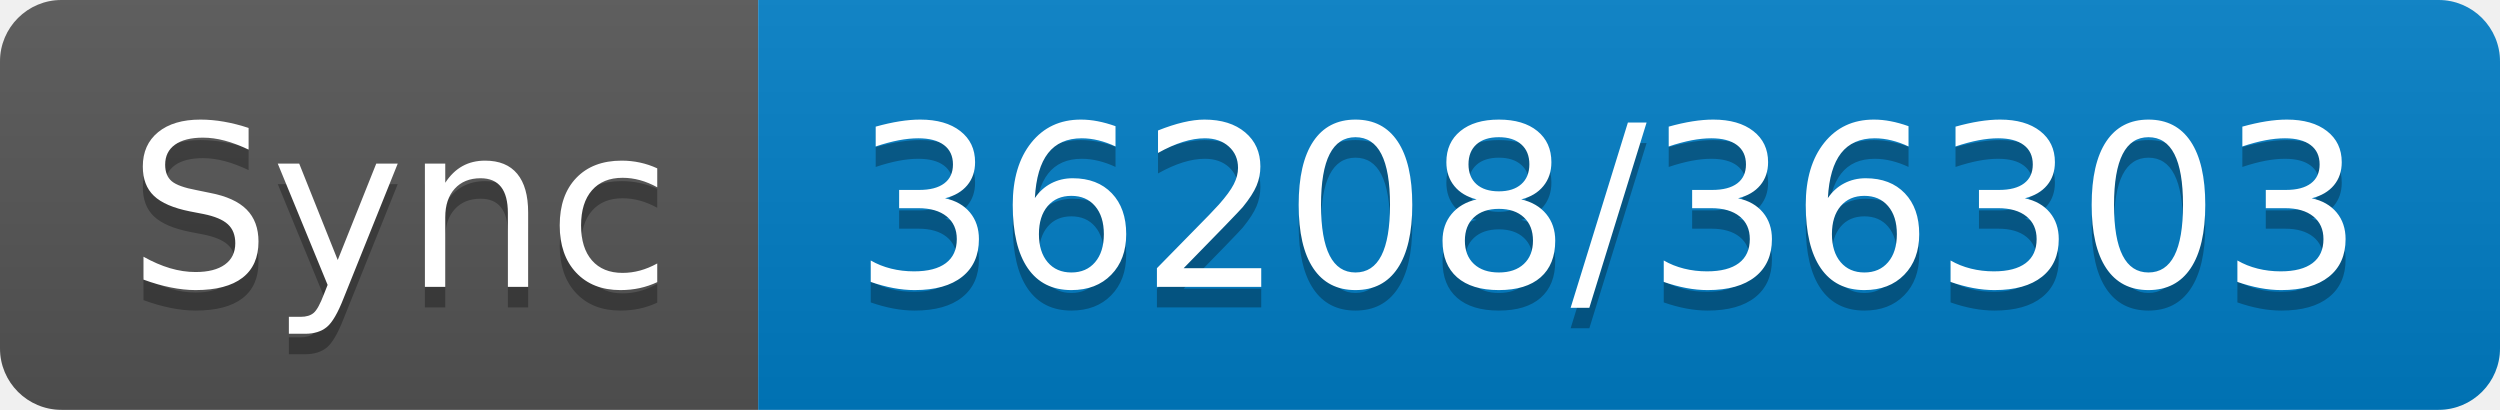
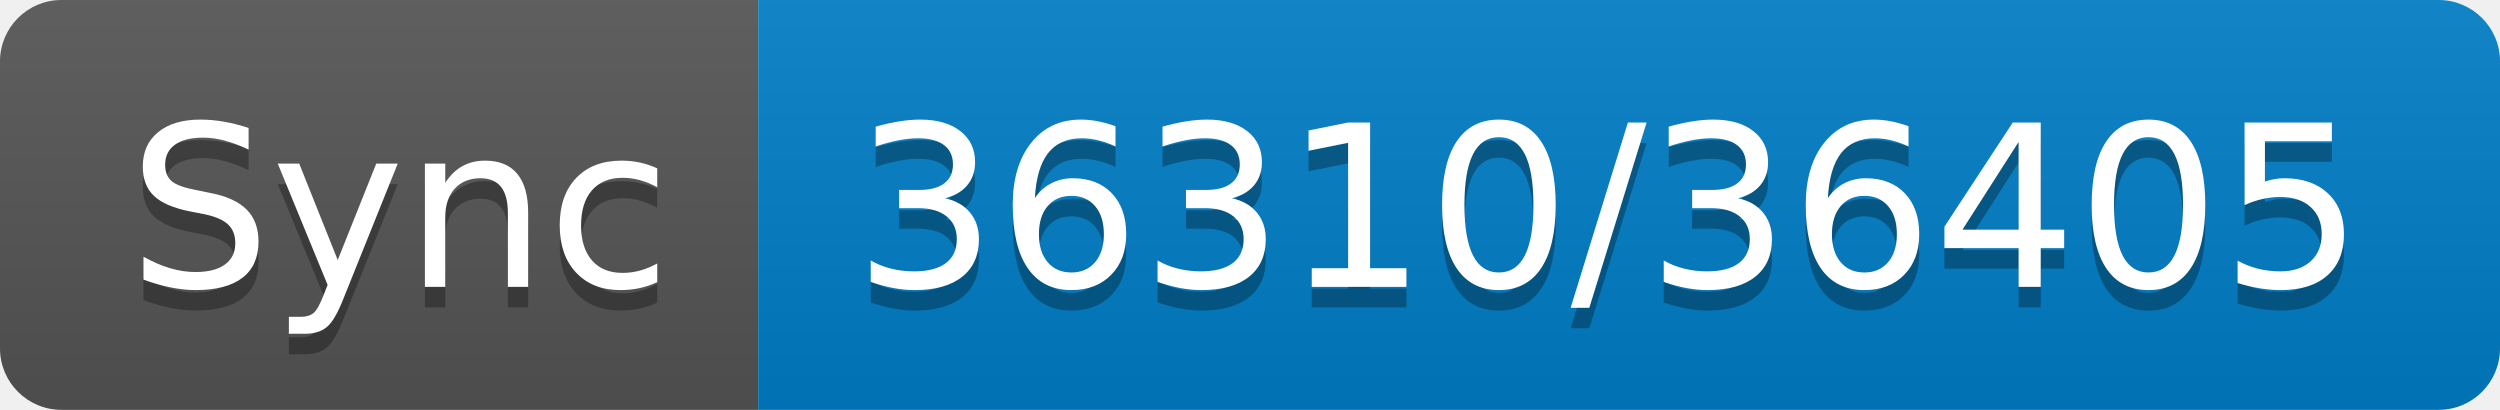
- <svg xmlns="http://www.w3.org/2000/svg" width="122" height="20" role="img" aria-label="Sync: 36208/36303">
+ <svg xmlns="http://www.w3.org/2000/svg" width="122" height="20" role="img" aria-label="Sync: 36310/36405">
  <linearGradient id="s" x2="0" y2="100%">
    <stop offset="0" stop-color="#bbb" stop-opacity=".1" />
    <stop offset="1" stop-opacity=".1" />
  </linearGradient>
  <clipPath id="r">
    <rect width="122" height="20" rx="3" fill="#fff" />
  </clipPath>
  <g clip-path="url(#r)">
    <rect width="37" height="20" fill="#555" />
    <rect x="37" width="85" height="20" fill="#007ec6" />
    <rect width="122" height="20" fill="url(#s)" />
  </g>
  <g fill="#fff" text-anchor="middle" font-family="Verdana,Geneva,DejaVu Sans,sans-serif" text-rendering="geometricPrecision" font-size="110">
    <text aria-hidden="true" x="195" y="150" fill="#010101" fill-opacity=".3" transform="scale(.1)" textLength="270">Sync</text>
    <text x="195" y="140" transform="scale(.1)" fill="#fff" textLength="270">Sync</text>
-     <text aria-hidden="true" x="785" y="150" fill="#010101" fill-opacity=".3" transform="scale(.1)" textLength="750">36208/36303</text>
-     <text x="785" y="140" transform="scale(.1)" fill="#fff" textLength="750">36208/36303</text>
+     <text aria-hidden="true" x="785" y="150" fill="#010101" fill-opacity=".3" transform="scale(.1)" textLength="750">36310/36405</text>
+     <text x="785" y="140" transform="scale(.1)" fill="#fff" textLength="750">36310/36405</text>
  </g>
</svg>
